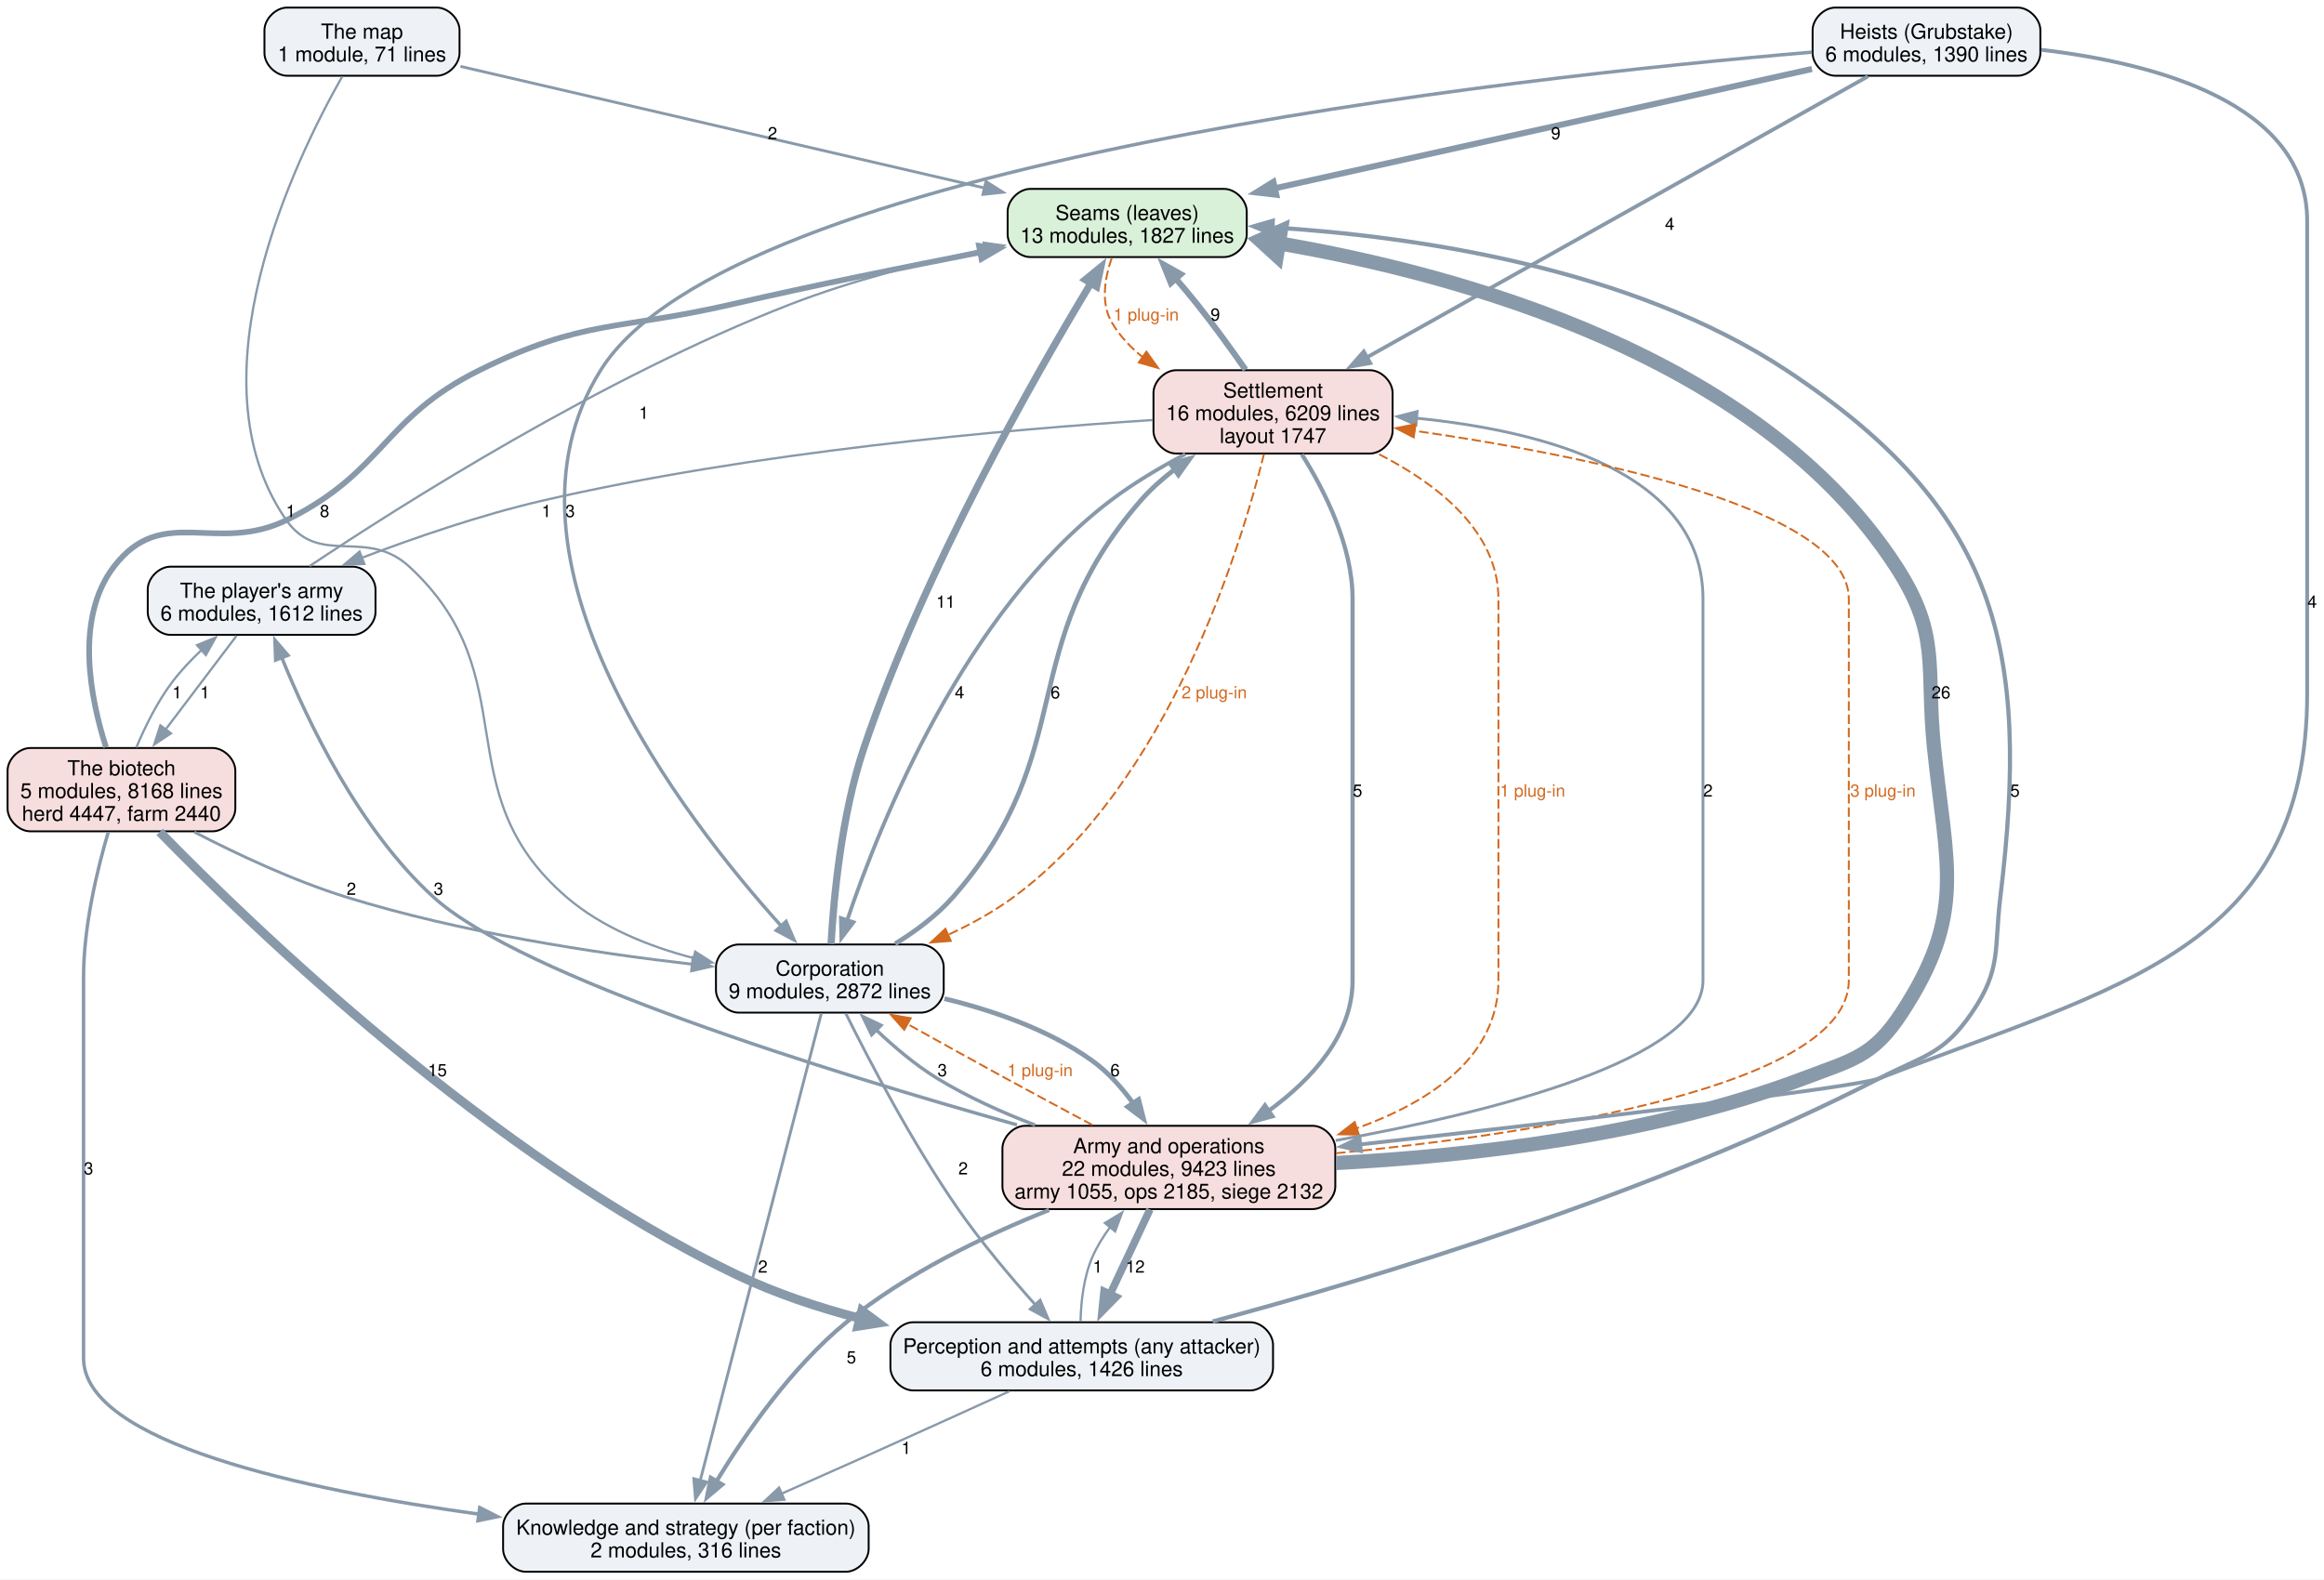
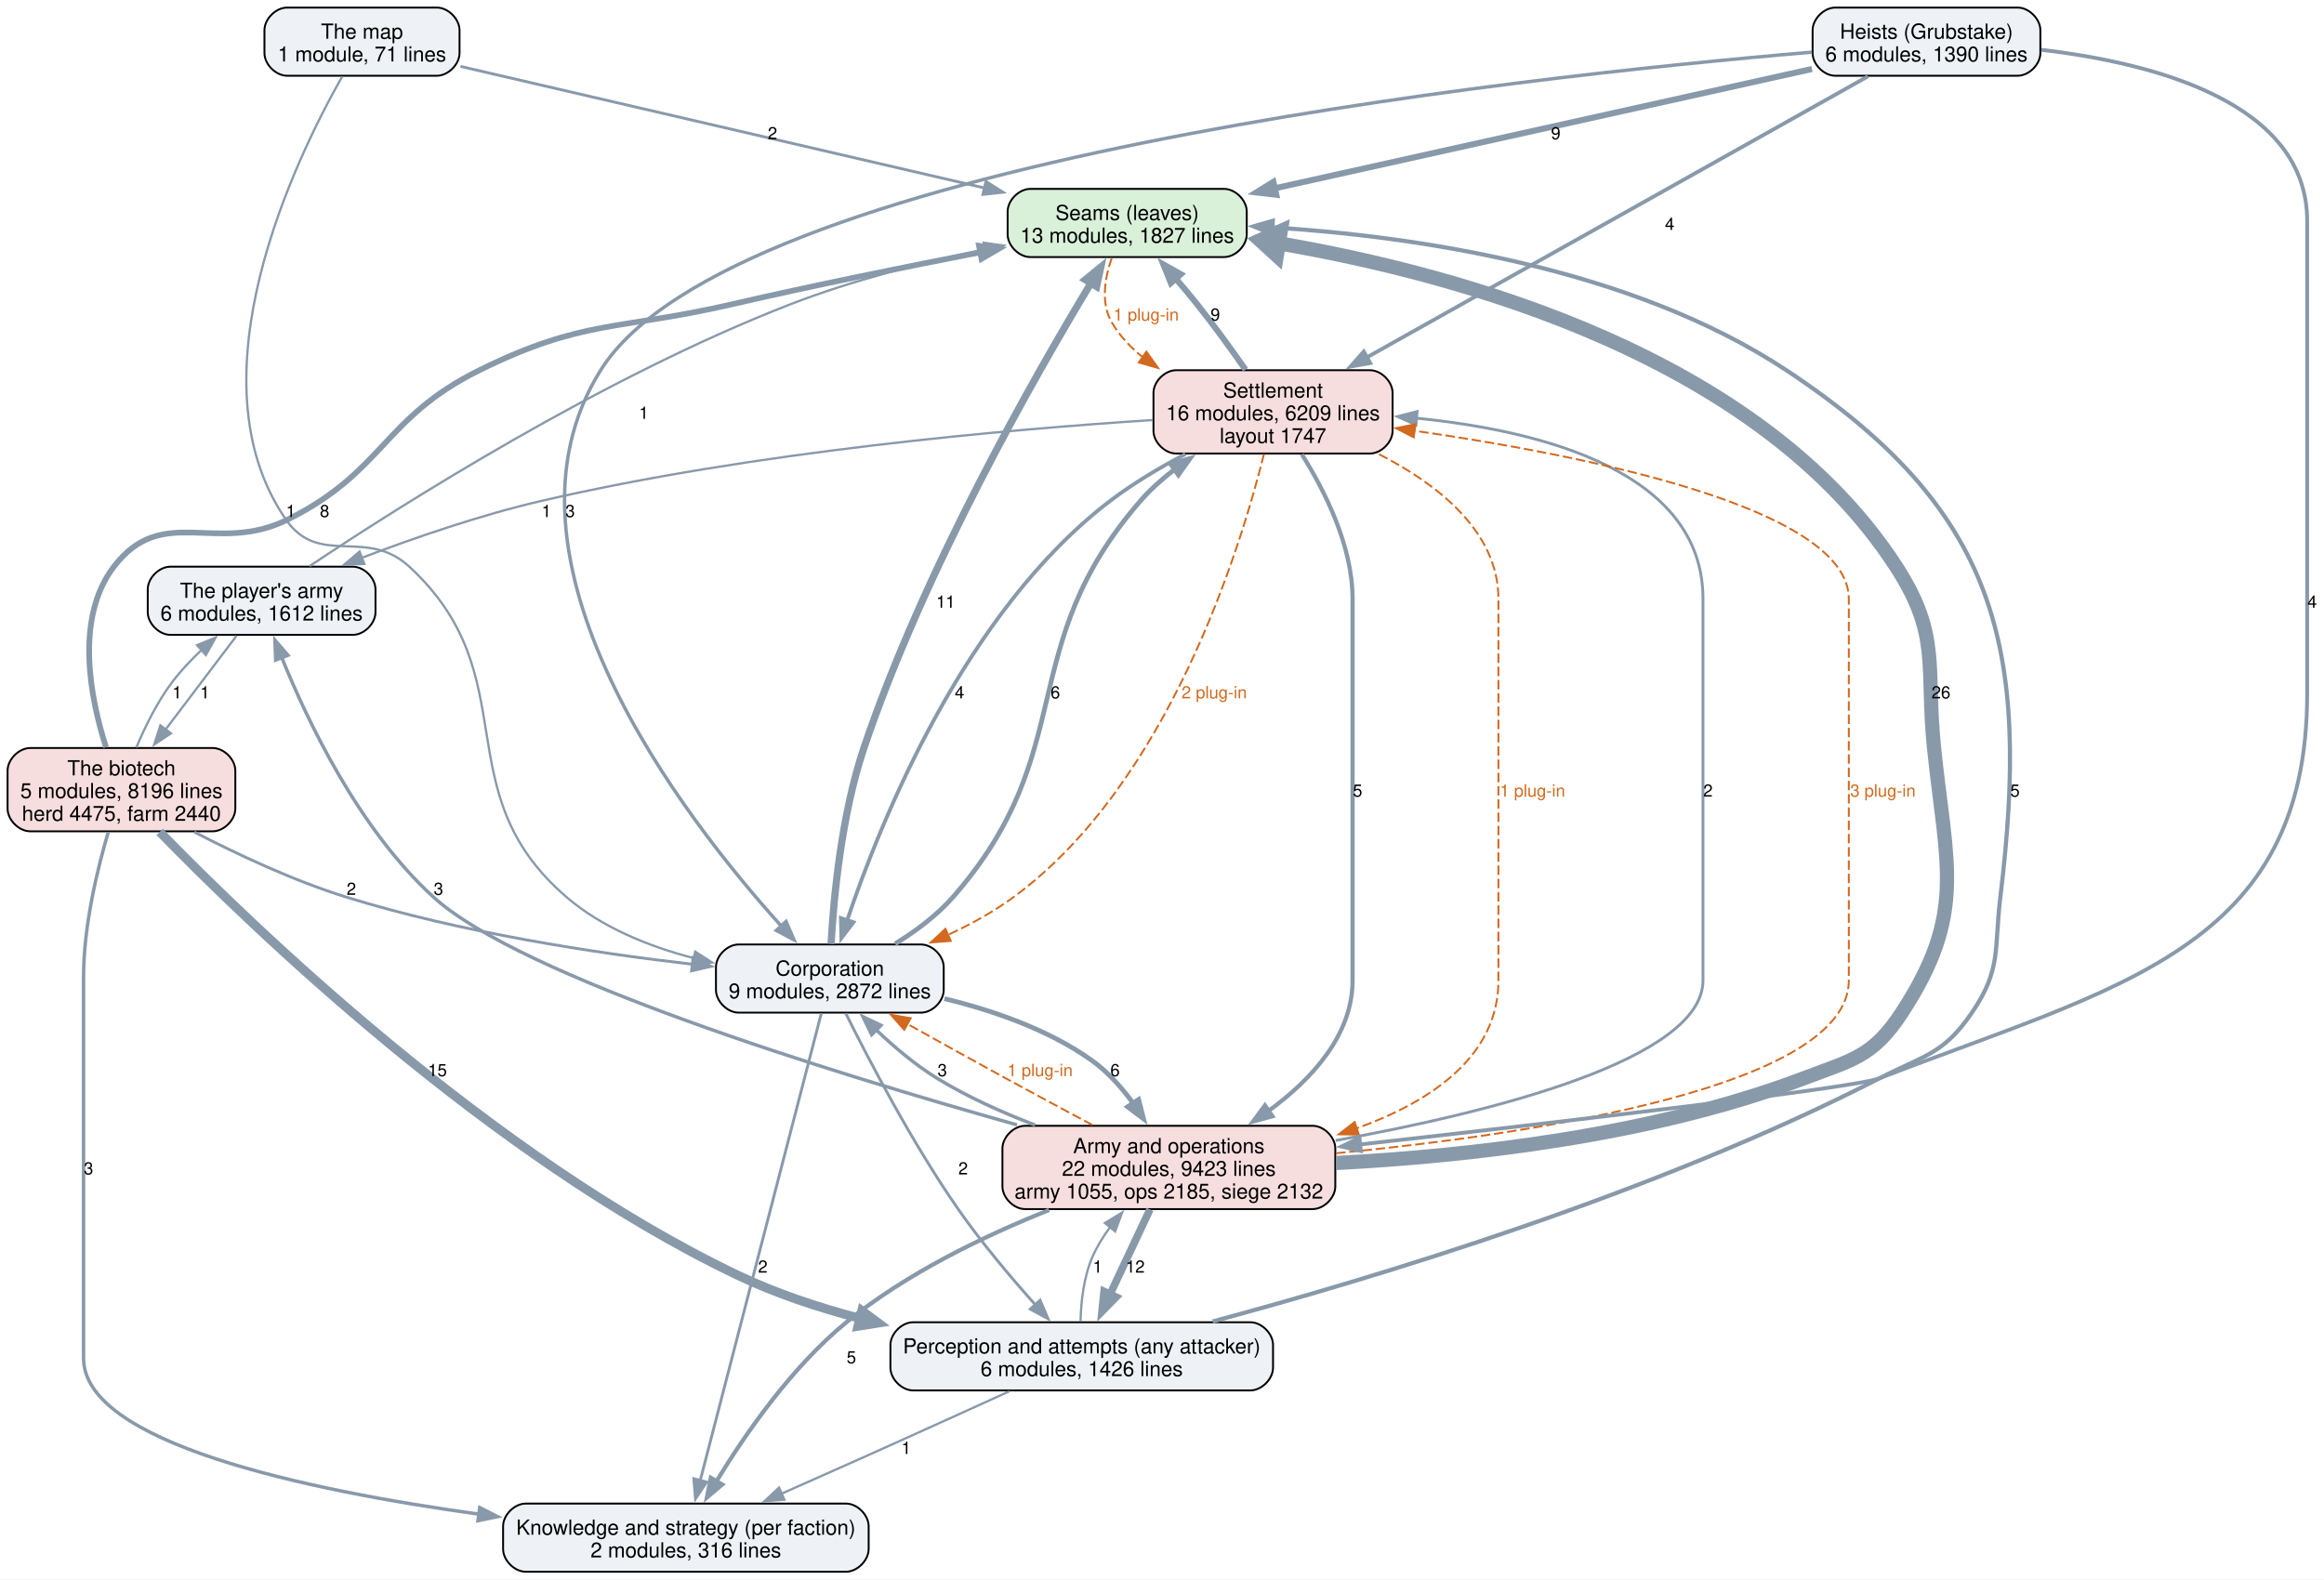
<svg xmlns="http://www.w3.org/2000/svg" width="1227pt" height="834pt" viewBox="0.00 0.00 1227.00 834.00">
  <g id="graph0" class="graph" transform="scale(1 1) rotate(0) translate(4 830)">
    <polygon fill="white" stroke="none" points="-4,4 -4,-830 1223.38,-830 1223.38,4 -4,4" />
    <g id="node1" class="node">
      <path fill="#d9f0d9" stroke="black" d="M642.25,-730.25C642.25,-730.25 540,-730.25 540,-730.25 534,-730.25 528,-724.25 528,-718.25 528,-718.25 528,-706.25 528,-706.25 528,-700.25 534,-694.25 540,-694.25 540,-694.25 642.25,-694.25 642.25,-694.25 648.25,-694.25 654.25,-700.25 654.25,-706.25 654.25,-706.25 654.25,-718.25 654.25,-718.25 654.25,-724.25 648.25,-730.25 642.25,-730.25" />
      <text xml:space="preserve" text-anchor="middle" x="591.12" y="-713.8" font-family="Helvetica,sans-Serif" font-size="11.00">Seams (leaves)</text>
      <text xml:space="preserve" text-anchor="middle" x="591.12" y="-701.8" font-family="Helvetica,sans-Serif" font-size="11.00">13 modules, 1827 lines</text>
    </g>
    <g id="node5" class="node">
      <path fill="#f7dede" stroke="black" d="M719.25,-634.5C719.25,-634.5 617,-634.5 617,-634.5 611,-634.5 605,-628.5 605,-622.5 605,-622.5 605,-602.5 605,-602.5 605,-596.5 611,-590.5 617,-590.5 617,-590.5 719.25,-590.5 719.25,-590.5 725.25,-590.5 731.25,-596.5 731.25,-602.5 731.25,-602.5 731.25,-622.5 731.25,-622.5 731.25,-628.5 725.25,-634.5 719.25,-634.5" />
      <text xml:space="preserve" text-anchor="middle" x="668.12" y="-620.05" font-family="Helvetica,sans-Serif" font-size="11.00">Settlement</text>
      <text xml:space="preserve" text-anchor="middle" x="668.12" y="-608.05" font-family="Helvetica,sans-Serif" font-size="11.00">16 modules, 6209 lines</text>
      <text xml:space="preserve" text-anchor="middle" x="668.12" y="-596.05" font-family="Helvetica,sans-Serif" font-size="11.00">layout 1747</text>
    </g>
    <g id="edge34" class="edge">
      <path fill="none" stroke="#d2691e" stroke-dasharray="5,2" d="M582.99,-693.84C579.3,-683.25 576.98,-669.81 583.12,-659.5 587.32,-652.46 593,-646.44 599.46,-641.29" />
      <polygon fill="#d2691e" stroke="#d2691e" points="601.26,-644.3 607.43,-635.68 597.24,-638.58 601.26,-644.3" />
      <text xml:space="preserve" text-anchor="middle" x="601.12" y="-660.7" font-family="Helvetica,sans-Serif" font-size="9.00" fill="#d2691e">1 plug-in</text>
    </g>
    <g id="node2" class="node">
      <path fill="#eef2f7" stroke="black" d="M656.12,-131.75C656.12,-131.75 478.12,-131.75 478.12,-131.75 472.12,-131.75 466.12,-125.75 466.12,-119.75 466.12,-119.75 466.12,-107.75 466.12,-107.75 466.12,-101.75 472.12,-95.75 478.12,-95.75 478.12,-95.75 656.12,-95.75 656.12,-95.75 662.12,-95.75 668.12,-101.75 668.12,-107.75 668.12,-107.75 668.12,-119.75 668.12,-119.75 668.12,-125.75 662.12,-131.75 656.12,-131.75" />
      <text xml:space="preserve" text-anchor="middle" x="567.12" y="-115.3" font-family="Helvetica,sans-Serif" font-size="11.00">Perception and attempts (any attacker)</text>
      <text xml:space="preserve" text-anchor="middle" x="567.12" y="-103.3" font-family="Helvetica,sans-Serif" font-size="11.00">6 modules, 1426 lines</text>
    </g>
    <g id="edge18" class="edge">
      <path fill="none" stroke="#8899aa" stroke-width="2.2" d="M636.27,-132.17C721.74,-155.16 870.34,-199.91 988.12,-260.5 1011.87,-272.71 1022.1,-273.18 1037.12,-295.25 1052.83,-318.33 1048.77,-328.53 1052.12,-356.25 1068.18,-488.76 1050.46,-560.88 939.12,-634.5 856.97,-688.82 742.42,-705.26 667.54,-709.93" />
      <polygon fill="#8899aa" stroke="#8899aa" stroke-width="2.2" points="667.61,-706.42 657.82,-710.46 667.99,-713.41 667.61,-706.42" />
      <text xml:space="preserve" text-anchor="middle" x="1059.85" y="-409.32" font-family="Helvetica,sans-Serif" font-size="9.00">5</text>
    </g>
    <g id="node3" class="node">
      <path fill="#eef2f7" stroke="black" d="M442.62,-36C442.62,-36 273.62,-36 273.62,-36 267.62,-36 261.62,-30 261.62,-24 261.62,-24 261.62,-12 261.62,-12 261.62,-6 267.62,0 273.62,0 273.62,0 442.62,0 442.62,0 448.62,0 454.62,-6 454.62,-12 454.62,-12 454.62,-24 454.62,-24 454.62,-30 448.62,-36 442.62,-36" />
      <text xml:space="preserve" text-anchor="middle" x="358.12" y="-19.55" font-family="Helvetica,sans-Serif" font-size="11.00">Knowledge and strategy (per faction)</text>
      <text xml:space="preserve" text-anchor="middle" x="358.12" y="-7.55" font-family="Helvetica,sans-Serif" font-size="11.00">2 modules, 316 lines</text>
    </g>
    <g id="edge17" class="edge">
      <path fill="none" stroke="#8899aa" stroke-width="1.2" d="M528.91,-95.29C506.79,-85.21 478.42,-72.33 453.12,-61 438.7,-54.54 423.01,-47.58 408.62,-41.22" />
      <polygon fill="#8899aa" stroke="#8899aa" stroke-width="1.2" points="410.14,-38.06 399.58,-37.22 407.31,-44.46 410.14,-38.06" />
      <text xml:space="preserve" text-anchor="middle" x="474.44" y="-62.2" font-family="Helvetica,sans-Serif" font-size="9.00">1</text>
    </g>
    <g id="node6" class="node">
      <path fill="#f7dede" stroke="black" d="M689,-235.5C689,-235.5 537.25,-235.5 537.25,-235.5 531.25,-235.5 525.25,-229.5 525.25,-223.5 525.25,-223.5 525.25,-203.5 525.25,-203.5 525.25,-197.5 531.25,-191.5 537.25,-191.5 537.25,-191.5 689,-191.5 689,-191.5 695,-191.5 701,-197.5 701,-203.5 701,-203.5 701,-223.5 701,-223.5 701,-229.5 695,-235.5 689,-235.5" />
      <text xml:space="preserve" text-anchor="middle" x="613.12" y="-221.05" font-family="Helvetica,sans-Serif" font-size="11.00">Army and operations</text>
      <text xml:space="preserve" text-anchor="middle" x="613.12" y="-209.05" font-family="Helvetica,sans-Serif" font-size="11.00">22 modules, 9423 lines</text>
      <text xml:space="preserve" text-anchor="middle" x="613.12" y="-197.05" font-family="Helvetica,sans-Serif" font-size="11.00">army 1055, ops 2185, siege 2132</text>
    </g>
    <g id="edge16" class="edge">
      <path fill="none" stroke="#8899aa" stroke-width="1.2" d="M566.49,-132.2C566.73,-142.57 568.14,-155.74 572.88,-166.5 575.27,-171.94 578.55,-177.21 582.21,-182.12" />
      <polygon fill="#8899aa" stroke="#8899aa" stroke-width="1.2" points="579.36,-184.16 588.42,-189.65 584.76,-179.71 579.36,-184.16" />
      <text xml:space="preserve" text-anchor="middle" x="575.5" y="-157.95" font-family="Helvetica,sans-Serif" font-size="9.00">1</text>
    </g>
    <g id="node4" class="node">
      <path fill="#eef2f7" stroke="black" d="M482.25,-331.25C482.25,-331.25 386,-331.25 386,-331.25 380,-331.25 374,-325.25 374,-319.25 374,-319.25 374,-307.25 374,-307.25 374,-301.25 380,-295.25 386,-295.25 386,-295.25 482.25,-295.25 482.25,-295.25 488.25,-295.25 494.25,-301.25 494.25,-307.25 494.25,-307.25 494.25,-319.25 494.25,-319.25 494.25,-325.25 488.25,-331.25 482.25,-331.25" />
      <text xml:space="preserve" text-anchor="middle" x="434.12" y="-314.8" font-family="Helvetica,sans-Serif" font-size="11.00">Corporation</text>
      <text xml:space="preserve" text-anchor="middle" x="434.12" y="-302.8" font-family="Helvetica,sans-Serif" font-size="11.00">9 modules, 2872 lines</text>
    </g>
    <g id="edge10" class="edge">
      <path fill="none" stroke="#8899aa" stroke-width="3.8" d="M434.78,-331.49C436.12,-355.34 440.13,-399.45 452.12,-435 483.77,-528.79 541.93,-630.77 572,-680.49" />
      <polygon fill="#8899aa" stroke="#8899aa" stroke-width="3.8" points="569,-682.3 577.2,-689 574.97,-678.64 569,-682.3" />
      <text xml:space="preserve" text-anchor="middle" x="495.29" y="-509.07" font-family="Helvetica,sans-Serif" font-size="9.00">11</text>
    </g>
    <g id="edge9" class="edge">
      <path fill="none" stroke="#8899aa" stroke-width="1.5" d="M442.56,-294.83C454.49,-270.78 477.57,-226.42 501.88,-191.5 514.25,-173.72 529.92,-155.18 542.81,-140.77" />
      <polygon fill="#8899aa" stroke="#8899aa" stroke-width="1.5" points="545.16,-143.39 549.29,-133.63 539.97,-138.69 545.16,-143.39" />
      <text xml:space="preserve" text-anchor="middle" x="504.5" y="-209.82" font-family="Helvetica,sans-Serif" font-size="9.00">2</text>
    </g>
    <g id="edge8" class="edge">
      <path fill="none" stroke="#8899aa" stroke-width="1.5" d="M429.6,-294.78C416.98,-246.09 381.31,-108.44 365.65,-48.03" />
      <polygon fill="#8899aa" stroke="#8899aa" stroke-width="1.5" points="369.09,-47.37 363.2,-38.57 362.32,-49.13 369.09,-47.37" />
      <text xml:space="preserve" text-anchor="middle" x="398.75" y="-157.95" font-family="Helvetica,sans-Serif" font-size="9.00">2</text>
    </g>
    <g id="edge11" class="edge">
      <path fill="none" stroke="#8899aa" stroke-width="2.5" d="M468.6,-331.59C479.36,-338.22 490.62,-346.55 499.12,-356.25 566.93,-433.63 530.62,-487.86 598.12,-565.5 603.38,-571.55 609.62,-577.12 616.17,-582.15" />
      <polygon fill="#8899aa" stroke="#8899aa" stroke-width="2.5" points="614.1,-584.97 624.28,-587.89 618.14,-579.25 614.1,-584.97" />
      <text xml:space="preserve" text-anchor="middle" x="553.18" y="-461.2" font-family="Helvetica,sans-Serif" font-size="9.00">6</text>
    </g>
    <g id="edge7" class="edge">
      <path fill="none" stroke="#8899aa" stroke-width="2.5" d="M494.61,-302.63C520.22,-296.43 549.34,-286.38 572.12,-270.25 580.69,-264.19 588.18,-255.78 594.33,-247.32" />
      <polygon fill="#8899aa" stroke="#8899aa" stroke-width="2.5" points="597.15,-249.4 599.78,-239.14 591.32,-245.53 597.15,-249.4" />
      <text xml:space="preserve" text-anchor="middle" x="584.73" y="-261.7" font-family="Helvetica,sans-Serif" font-size="9.00">6</text>
    </g>
    <g id="edge21" class="edge">
      <path fill="none" stroke="#8899aa" stroke-width="3.2" d="M653.6,-634.78C646.22,-645.33 636.95,-658.16 628.12,-669.25 624.48,-673.82 620.51,-678.57 616.56,-683.15" />
      <polygon fill="#8899aa" stroke="#8899aa" stroke-width="3.2" points="614.18,-680.55 610.21,-690.37 619.44,-685.18 614.18,-680.55" />
      <text xml:space="preserve" text-anchor="middle" x="637.63" y="-660.7" font-family="Helvetica,sans-Serif" font-size="9.00">9</text>
    </g>
    <g id="edge20" class="edge">
      <path fill="none" stroke="#8899aa" stroke-width="2" d="M621.83,-590.21C608.47,-583.16 594.25,-574.74 582.12,-565.5 505.47,-507.08 460.98,-396.61 443.21,-343.81" />
      <polygon fill="#8899aa" stroke="#8899aa" stroke-width="2" points="446.62,-342.99 440.2,-334.57 439.97,-345.16 446.62,-342.99" />
      <text xml:space="preserve" text-anchor="middle" x="502.61" y="-461.2" font-family="Helvetica,sans-Serif" font-size="9.00">4</text>
    </g>
    <g id="edge36" class="edge">
      <path fill="none" stroke="#d2691e" stroke-dasharray="5,2" d="M663.34,-590.25C650.96,-540.55 613,-416.4 531.12,-356.25 520.66,-348.56 508.57,-341.91 496.55,-336.32" />
      <polygon fill="#d2691e" stroke="#d2691e" points="497.99,-333.13 487.43,-332.29 495.16,-339.53 497.99,-333.13" />
      <text xml:space="preserve" text-anchor="middle" x="637.09" y="-461.2" font-family="Helvetica,sans-Serif" font-size="9.00" fill="#d2691e">2 plug-in</text>
    </g>
    <g id="edge19" class="edge">
      <path fill="none" stroke="#8899aa" stroke-width="2.2" d="M683.29,-590.11C695.32,-571.02 710.12,-541.83 710.12,-513.75 710.12,-513.75 710.12,-513.75 710.12,-312.25 710.12,-283.35 688.51,-259.96 665.68,-243.3" />
      <polygon fill="#8899aa" stroke="#8899aa" stroke-width="2.2" points="667.81,-240.52 657.58,-237.78 663.87,-246.3 667.81,-240.52" />
      <text xml:space="preserve" text-anchor="middle" x="712.75" y="-409.32" font-family="Helvetica,sans-Serif" font-size="9.00">5</text>
    </g>
    <g id="edge35" class="edge">
      <path fill="none" stroke="#d2691e" stroke-dasharray="5,2" d="M724.14,-590.11C755.01,-574.3 787.12,-549.31 787.12,-513.75 787.12,-513.75 787.12,-513.75 787.12,-312.25 787.12,-272.02 751.33,-248.18 712.22,-234.13" />
      <polygon fill="#d2691e" stroke="#d2691e" points="713.43,-230.84 702.83,-230.99 711.21,-237.48 713.43,-230.84" />
      <text xml:space="preserve" text-anchor="middle" x="805.12" y="-409.32" font-family="Helvetica,sans-Serif" font-size="9.00" fill="#d2691e">1 plug-in</text>
    </g>
    <g id="node10" class="node">
      <path fill="#eef2f7" stroke="black" d="M182.25,-530.75C182.25,-530.75 86,-530.75 86,-530.75 80,-530.75 74,-524.75 74,-518.75 74,-518.75 74,-506.75 74,-506.75 74,-500.75 80,-494.75 86,-494.75 86,-494.75 182.25,-494.75 182.25,-494.75 188.25,-494.75 194.25,-500.75 194.25,-506.75 194.25,-506.75 194.25,-518.75 194.25,-518.75 194.25,-524.75 188.25,-530.75 182.25,-530.75" />
      <text xml:space="preserve" text-anchor="middle" x="134.12" y="-514.3" font-family="Helvetica,sans-Serif" font-size="11.00">The player's army</text>
      <text xml:space="preserve" text-anchor="middle" x="134.12" y="-502.3" font-family="Helvetica,sans-Serif" font-size="11.00">6 modules, 1612 lines</text>
    </g>
    <g id="edge22" class="edge">
      <path fill="none" stroke="#8899aa" stroke-width="1.2" d="M604.51,-608.19C527.35,-603.2 393.71,-591.42 281.88,-565.5 249.62,-558.02 214.6,-545.94 186.76,-535.33" />
      <polygon fill="#8899aa" stroke="#8899aa" stroke-width="1.2" points="188.35,-532.2 177.76,-531.86 185.83,-538.73 188.35,-532.2" />
      <text xml:space="preserve" text-anchor="middle" x="284.5" y="-556.95" font-family="Helvetica,sans-Serif" font-size="9.00">1</text>
    </g>
    <g id="edge4" class="edge">
      <path fill="none" stroke="#8899aa" stroke-width="7.5" d="M701.5,-215.85C770.64,-219.44 868.13,-230.14 948.12,-260.5 974.11,-270.36 984.92,-271.98 1000.12,-295.25 1034.35,-347.63 1023.56,-372.76 1017.12,-435 1012.66,-478.24 1020.77,-494.27 997.12,-530.75 925.12,-641.85 767.17,-685.11 670.89,-701.56" />
      <polygon fill="#8899aa" stroke="#8899aa" stroke-width="7.5" points="670.11,-695.04 661.28,-703.11 672.2,-708 670.11,-695.04" />
      <text xml:space="preserve" text-anchor="middle" x="1020.78" y="-461.2" font-family="Helvetica,sans-Serif" font-size="9.00">26</text>
    </g>
    <g id="edge3" class="edge">
      <path fill="none" stroke="#8899aa" stroke-width="4" d="M603.14,-191.29C596.95,-178.12 588.87,-160.96 581.93,-146.22" />
      <polygon fill="#8899aa" stroke="#8899aa" stroke-width="4" points="585.25,-145.05 577.83,-137.49 578.92,-148.03 585.25,-145.05" />
      <text xml:space="preserve" text-anchor="middle" x="595.38" y="-157.95" font-family="Helvetica,sans-Serif" font-size="9.00">12</text>
    </g>
    <g id="edge2" class="edge">
      <path fill="none" stroke="#8899aa" stroke-width="2.2" d="M549.89,-191.02C515.89,-177.47 474.55,-157.61 442.88,-131.75 413.86,-108.06 389.26,-72.43 374.16,-47.58" />
      <polygon fill="#8899aa" stroke="#8899aa" stroke-width="2.2" points="377.32,-46.05 369.22,-39.21 371.29,-49.61 377.32,-46.05" />
      <text xml:space="preserve" text-anchor="middle" x="445.5" y="-110.08" font-family="Helvetica,sans-Serif" font-size="9.00">5</text>
    </g>
    <g id="edge1" class="edge">
      <path fill="none" stroke="#8899aa" stroke-width="1.8" d="M542.44,-235.9C524.97,-242.58 506.73,-250.79 490.88,-260.5 479.28,-267.6 467.91,-277.26 458.44,-286.31" />
      <polygon fill="#8899aa" stroke="#8899aa" stroke-width="1.8" points="456.21,-283.59 451.58,-293.12 461.14,-288.56 456.21,-283.59" />
      <text xml:space="preserve" text-anchor="middle" x="493.5" y="-261.7" font-family="Helvetica,sans-Serif" font-size="9.00">3</text>
    </g>
    <g id="edge32" class="edge">
      <path fill="none" stroke="#d2691e" stroke-dasharray="5,2" d="M572.8,-235.89C558.36,-243.6 541.99,-252.39 527.12,-260.5 509.93,-269.88 491.03,-280.37 474.79,-289.43" />
      <polygon fill="#d2691e" stroke="#d2691e" points="473.4,-286.2 466.38,-294.13 476.81,-292.31 473.4,-286.2" />
      <text xml:space="preserve" text-anchor="middle" x="545.12" y="-261.7" font-family="Helvetica,sans-Serif" font-size="9.00" fill="#d2691e">1 plug-in</text>
    </g>
    <g id="edge5" class="edge">
      <path fill="none" stroke="#8899aa" stroke-width="1.5" d="M701.19,-227.73C783.93,-242.72 895.12,-270.6 895.12,-312.25 895.12,-513.75 895.12,-513.75 895.12,-513.75 895.12,-581.11 809.77,-602.61 743.74,-609.17" />
      <polygon fill="#8899aa" stroke="#8899aa" stroke-width="1.5" points="743.58,-605.67 733.92,-610.03 744.19,-612.65 743.58,-605.67" />
      <text xml:space="preserve" text-anchor="middle" x="897.75" y="-409.32" font-family="Helvetica,sans-Serif" font-size="9.00">2</text>
    </g>
    <g id="edge33" class="edge">
      <path fill="none" stroke="#d2691e" stroke-dasharray="5,2" d="M701.41,-221C807.7,-231.31 972.12,-256.29 972.12,-312.25 972.12,-513.75 972.12,-513.75 972.12,-513.75 972.12,-561.8 832.75,-589.59 742.75,-602.54" />
      <polygon fill="#d2691e" stroke="#d2691e" points="742.4,-599.05 732.98,-603.9 743.37,-605.98 742.4,-599.05" />
      <text xml:space="preserve" text-anchor="middle" x="990.12" y="-409.32" font-family="Helvetica,sans-Serif" font-size="9.00" fill="#d2691e">3 plug-in</text>
    </g>
    <g id="edge6" class="edge">
      <path fill="none" stroke="#8899aa" stroke-width="1.8" d="M532.92,-235.99C433.34,-263.98 270.96,-314.27 224.88,-356.25 185.57,-392.06 158.43,-448.94 144.64,-483.07" />
      <polygon fill="#8899aa" stroke="#8899aa" stroke-width="1.8" points="141.53,-481.42 141.16,-492 148.05,-483.96 141.53,-481.42" />
      <text xml:space="preserve" text-anchor="middle" x="227.5" y="-357.45" font-family="Helvetica,sans-Serif" font-size="9.00">3</text>
    </g>
    <g id="node7" class="node">
      <path fill="#eef2f7" stroke="black" d="M1061.25,-826C1061.25,-826 965,-826 965,-826 959,-826 953,-820 953,-814 953,-814 953,-802 953,-802 953,-796 959,-790 965,-790 965,-790 1061.25,-790 1061.25,-790 1067.25,-790 1073.25,-796 1073.25,-802 1073.25,-802 1073.25,-814 1073.25,-814 1073.25,-820 1067.25,-826 1061.25,-826" />
      <text xml:space="preserve" text-anchor="middle" x="1013.12" y="-809.55" font-family="Helvetica,sans-Serif" font-size="11.00">Heists (Grubstake)</text>
      <text xml:space="preserve" text-anchor="middle" x="1013.12" y="-797.55" font-family="Helvetica,sans-Serif" font-size="11.00">6 modules, 1390 lines</text>
    </g>
    <g id="edge14" class="edge">
      <path fill="none" stroke="#8899aa" stroke-width="3.2" d="M952.66,-793.57C877.95,-776.97 750.7,-748.7 668.82,-730.51" />
      <polygon fill="#8899aa" stroke="#8899aa" stroke-width="3.2" points="669.83,-727.15 659.31,-728.4 668.31,-733.98 669.83,-727.15" />
      <text xml:space="preserve" text-anchor="middle" x="817.4" y="-756.45" font-family="Helvetica,sans-Serif" font-size="9.00">9</text>
    </g>
    <g id="edge13" class="edge">
      <path fill="none" stroke="#8899aa" stroke-width="1.8" d="M952.71,-802.46C795.61,-789.16 381.72,-744.11 313.12,-634.5 250.68,-534.72 357.27,-397.66 408.73,-340.72" />
      <polygon fill="#8899aa" stroke="#8899aa" stroke-width="1.8" points="411.02,-343.4 415.22,-333.67 405.87,-338.66 411.02,-343.4" />
      <text xml:space="preserve" text-anchor="middle" x="297.02" y="-556.95" font-family="Helvetica,sans-Serif" font-size="9.00">3</text>
    </g>
    <g id="edge15" class="edge">
      <path fill="none" stroke="#8899aa" stroke-width="2" d="M982.2,-789.66C922.23,-756.02 789.68,-681.68 717.43,-641.15" />
      <polygon fill="#8899aa" stroke="#8899aa" stroke-width="2" points="719.44,-638.27 709.01,-636.43 716.02,-644.37 719.44,-638.27" />
      <text xml:space="preserve" text-anchor="middle" x="877.55" y="-708.58" font-family="Helvetica,sans-Serif" font-size="9.00">4</text>
    </g>
    <g id="edge12" class="edge">
      <path fill="none" stroke="#8899aa" stroke-width="2" d="M1073.7,-803.69C1132.89,-796.79 1214.12,-775.92 1214.12,-713.25 1214.12,-713.25 1214.12,-713.25 1214.12,-463.88 1214.12,-328.75 1114.13,-309.3 988.12,-260.5 975.4,-255.57 820.63,-237.6 713.95,-225.63" />
      <polygon fill="#8899aa" stroke="#8899aa" stroke-width="2" points="714.52,-222.17 704.2,-224.54 713.75,-229.13 714.52,-222.17" />
      <text xml:space="preserve" text-anchor="middle" x="1216.75" y="-509.07" font-family="Helvetica,sans-Serif" font-size="9.00">4</text>
    </g>
    <g id="node8" class="node">
      <path fill="#f7dede" stroke="black" d="M108.25,-435C108.25,-435 12,-435 12,-435 6,-435 0,-429 0,-423 0,-423 0,-403 0,-403 0,-397 6,-391 12,-391 12,-391 108.25,-391 108.25,-391 114.25,-391 120.25,-397 120.25,-403 120.25,-403 120.25,-423 120.25,-423 120.25,-429 114.25,-435 108.25,-435" />
      <text xml:space="preserve" text-anchor="middle" x="60.12" y="-420.55" font-family="Helvetica,sans-Serif" font-size="11.00">The biotech</text>
-       <text xml:space="preserve" text-anchor="middle" x="60.12" y="-408.55" font-family="Helvetica,sans-Serif" font-size="11.00">5 modules, 8168 lines</text>
-       <text xml:space="preserve" text-anchor="middle" x="60.12" y="-396.55" font-family="Helvetica,sans-Serif" font-size="11.00">herd 4447, farm 2440</text>
+       <text xml:space="preserve" text-anchor="middle" x="60.12" y="-408.55" font-family="Helvetica,sans-Serif" font-size="11.00">5 modules, 8196 lines</text>
+       <text xml:space="preserve" text-anchor="middle" x="60.12" y="-396.55" font-family="Helvetica,sans-Serif" font-size="11.00">herd 4475, farm 2440</text>
    </g>
    <g id="edge26" class="edge">
      <path fill="none" stroke="#8899aa" stroke-width="3" d="M51.98,-435.4C43.82,-460.86 35.18,-503.36 56.12,-530.75 81.86,-564.41 110.23,-536.8 148.12,-555.75 199.03,-581.21 198.09,-609.29 249.12,-634.5 303.9,-661.56 322.6,-655.5 382.12,-669.25 425.48,-679.26 474.22,-689.13 513.71,-696.79" />
      <polygon fill="#8899aa" stroke="#8899aa" stroke-width="3" points="512.88,-700.19 523.36,-698.65 514.2,-693.32 512.88,-700.19" />
      <text xml:space="preserve" text-anchor="middle" x="167.38" y="-556.95" font-family="Helvetica,sans-Serif" font-size="9.00">8</text>
    </g>
    <g id="edge25" class="edge">
      <path fill="none" stroke="#8899aa" stroke-width="4.8" d="M80.31,-390.7C128.25,-341.46 254.72,-219.15 385.12,-156.75 405.35,-147.07 427.92,-139.56 450.1,-133.75" />
      <polygon fill="#8899aa" stroke="#8899aa" stroke-width="4.8" points="451.02,-137.85 459.73,-131.38 449.02,-129.69 451.02,-137.85" />
      <text xml:space="preserve" text-anchor="middle" x="226.95" y="-261.7" font-family="Helvetica,sans-Serif" font-size="9.00">15</text>
    </g>
    <g id="edge24" class="edge">
      <path fill="none" stroke="#8899aa" stroke-width="1.8" d="M53.13,-390.52C47.36,-370.88 40.12,-340.93 40.12,-314.25 40.12,-314.25 40.12,-314.25 40.12,-112.75 40.12,-68.11 156.88,-43.15 248.9,-30.4" />
      <polygon fill="#8899aa" stroke="#8899aa" stroke-width="1.8" points="249.27,-33.89 258.72,-29.09 248.34,-26.95 249.27,-33.89" />
      <text xml:space="preserve" text-anchor="middle" x="42.75" y="-209.82" font-family="Helvetica,sans-Serif" font-size="9.00">3</text>
    </g>
    <g id="edge23" class="edge">
      <path fill="none" stroke="#8899aa" stroke-width="1.5" d="M98.62,-390.61C121.35,-378.83 151.03,-364.89 178.88,-356.25 239.03,-337.57 309.89,-326.76 361.67,-320.79" />
      <polygon fill="#8899aa" stroke="#8899aa" stroke-width="1.5" points="361.93,-324.28 371.48,-319.7 361.15,-317.33 361.93,-324.28" />
      <text xml:space="preserve" text-anchor="middle" x="181.5" y="-357.45" font-family="Helvetica,sans-Serif" font-size="9.00">2</text>
    </g>
    <g id="edge27" class="edge">
      <path fill="none" stroke="#8899aa" stroke-width="1.2" d="M67.96,-435.24C72.55,-446.14 78.99,-459.29 86.88,-469.75 91.38,-475.73 96.85,-481.51 102.43,-486.77" />
      <polygon fill="#8899aa" stroke="#8899aa" stroke-width="1.2" points="100.04,-489.32 109.84,-493.35 104.69,-484.09 100.04,-489.32" />
      <text xml:space="preserve" text-anchor="middle" x="89.5" y="-461.2" font-family="Helvetica,sans-Serif" font-size="9.00">1</text>
    </g>
    <g id="node9" class="node">
      <path fill="#eef2f7" stroke="black" d="M226.62,-826C226.62,-826 147.62,-826 147.62,-826 141.62,-826 135.62,-820 135.62,-814 135.62,-814 135.62,-802 135.62,-802 135.62,-796 141.62,-790 147.62,-790 147.62,-790 226.62,-790 226.62,-790 232.62,-790 238.62,-796 238.62,-802 238.62,-802 238.62,-814 238.62,-814 238.62,-820 232.62,-826 226.62,-826" />
      <text xml:space="preserve" text-anchor="middle" x="187.12" y="-809.55" font-family="Helvetica,sans-Serif" font-size="11.00">The map</text>
      <text xml:space="preserve" text-anchor="middle" x="187.12" y="-797.55" font-family="Helvetica,sans-Serif" font-size="11.00">1 module, 71 lines</text>
    </g>
    <g id="edge29" class="edge">
      <path fill="none" stroke="#8899aa" stroke-width="1.5" d="M239.11,-794.94C309.5,-778.6 435.54,-749.35 516.16,-730.65" />
      <polygon fill="#8899aa" stroke="#8899aa" stroke-width="1.5" points="516.55,-734.15 525.5,-728.48 514.97,-727.33 516.55,-734.15" />
      <text xml:space="preserve" text-anchor="middle" x="403.86" y="-756.45" font-family="Helvetica,sans-Serif" font-size="9.00">2</text>
    </g>
    <g id="edge28" class="edge">
      <path fill="none" stroke="#8899aa" stroke-width="1.2" d="M176.68,-789.62C151.96,-746.03 95.68,-630.19 146.88,-555.75 164.47,-530.16 189.32,-551.84 212.12,-530.75 275.18,-472.44 230,-412.24 295.12,-356.25 313.93,-340.08 338.82,-330.13 362.33,-324.02" />
      <polygon fill="#8899aa" stroke="#8899aa" stroke-width="1.2" points="363.04,-327.45 371.96,-321.73 361.43,-320.64 363.04,-327.45" />
      <text xml:space="preserve" text-anchor="middle" x="149.5" y="-556.95" font-family="Helvetica,sans-Serif" font-size="9.00">1</text>
    </g>
    <g id="edge30" class="edge">
      <path fill="none" stroke="#8899aa" stroke-width="1.2" d="M159.48,-531.07C207.12,-562.88 314.12,-630.84 413.12,-669.25 446.09,-682.04 484.06,-691.65 516.44,-698.43" />
      <polygon fill="#8899aa" stroke="#8899aa" stroke-width="1.2" points="515.37,-701.78 525.87,-700.34 516.77,-694.92 515.37,-701.78" />
      <text xml:space="preserve" text-anchor="middle" x="335.91" y="-608.83" font-family="Helvetica,sans-Serif" font-size="9.00">1</text>
    </g>
    <g id="edge31" class="edge">
      <path fill="none" stroke="#8899aa" stroke-width="1.2" d="M120.9,-494.27C110.47,-480.5 95.68,-460.96 83.3,-444.61" />
      <polygon fill="#8899aa" stroke="#8899aa" stroke-width="1.2" points="86.26,-442.73 77.44,-436.87 80.68,-446.95 86.26,-442.73" />
      <text xml:space="preserve" text-anchor="middle" x="104.18" y="-461.2" font-family="Helvetica,sans-Serif" font-size="9.00">1</text>
    </g>
  </g>
</svg>
